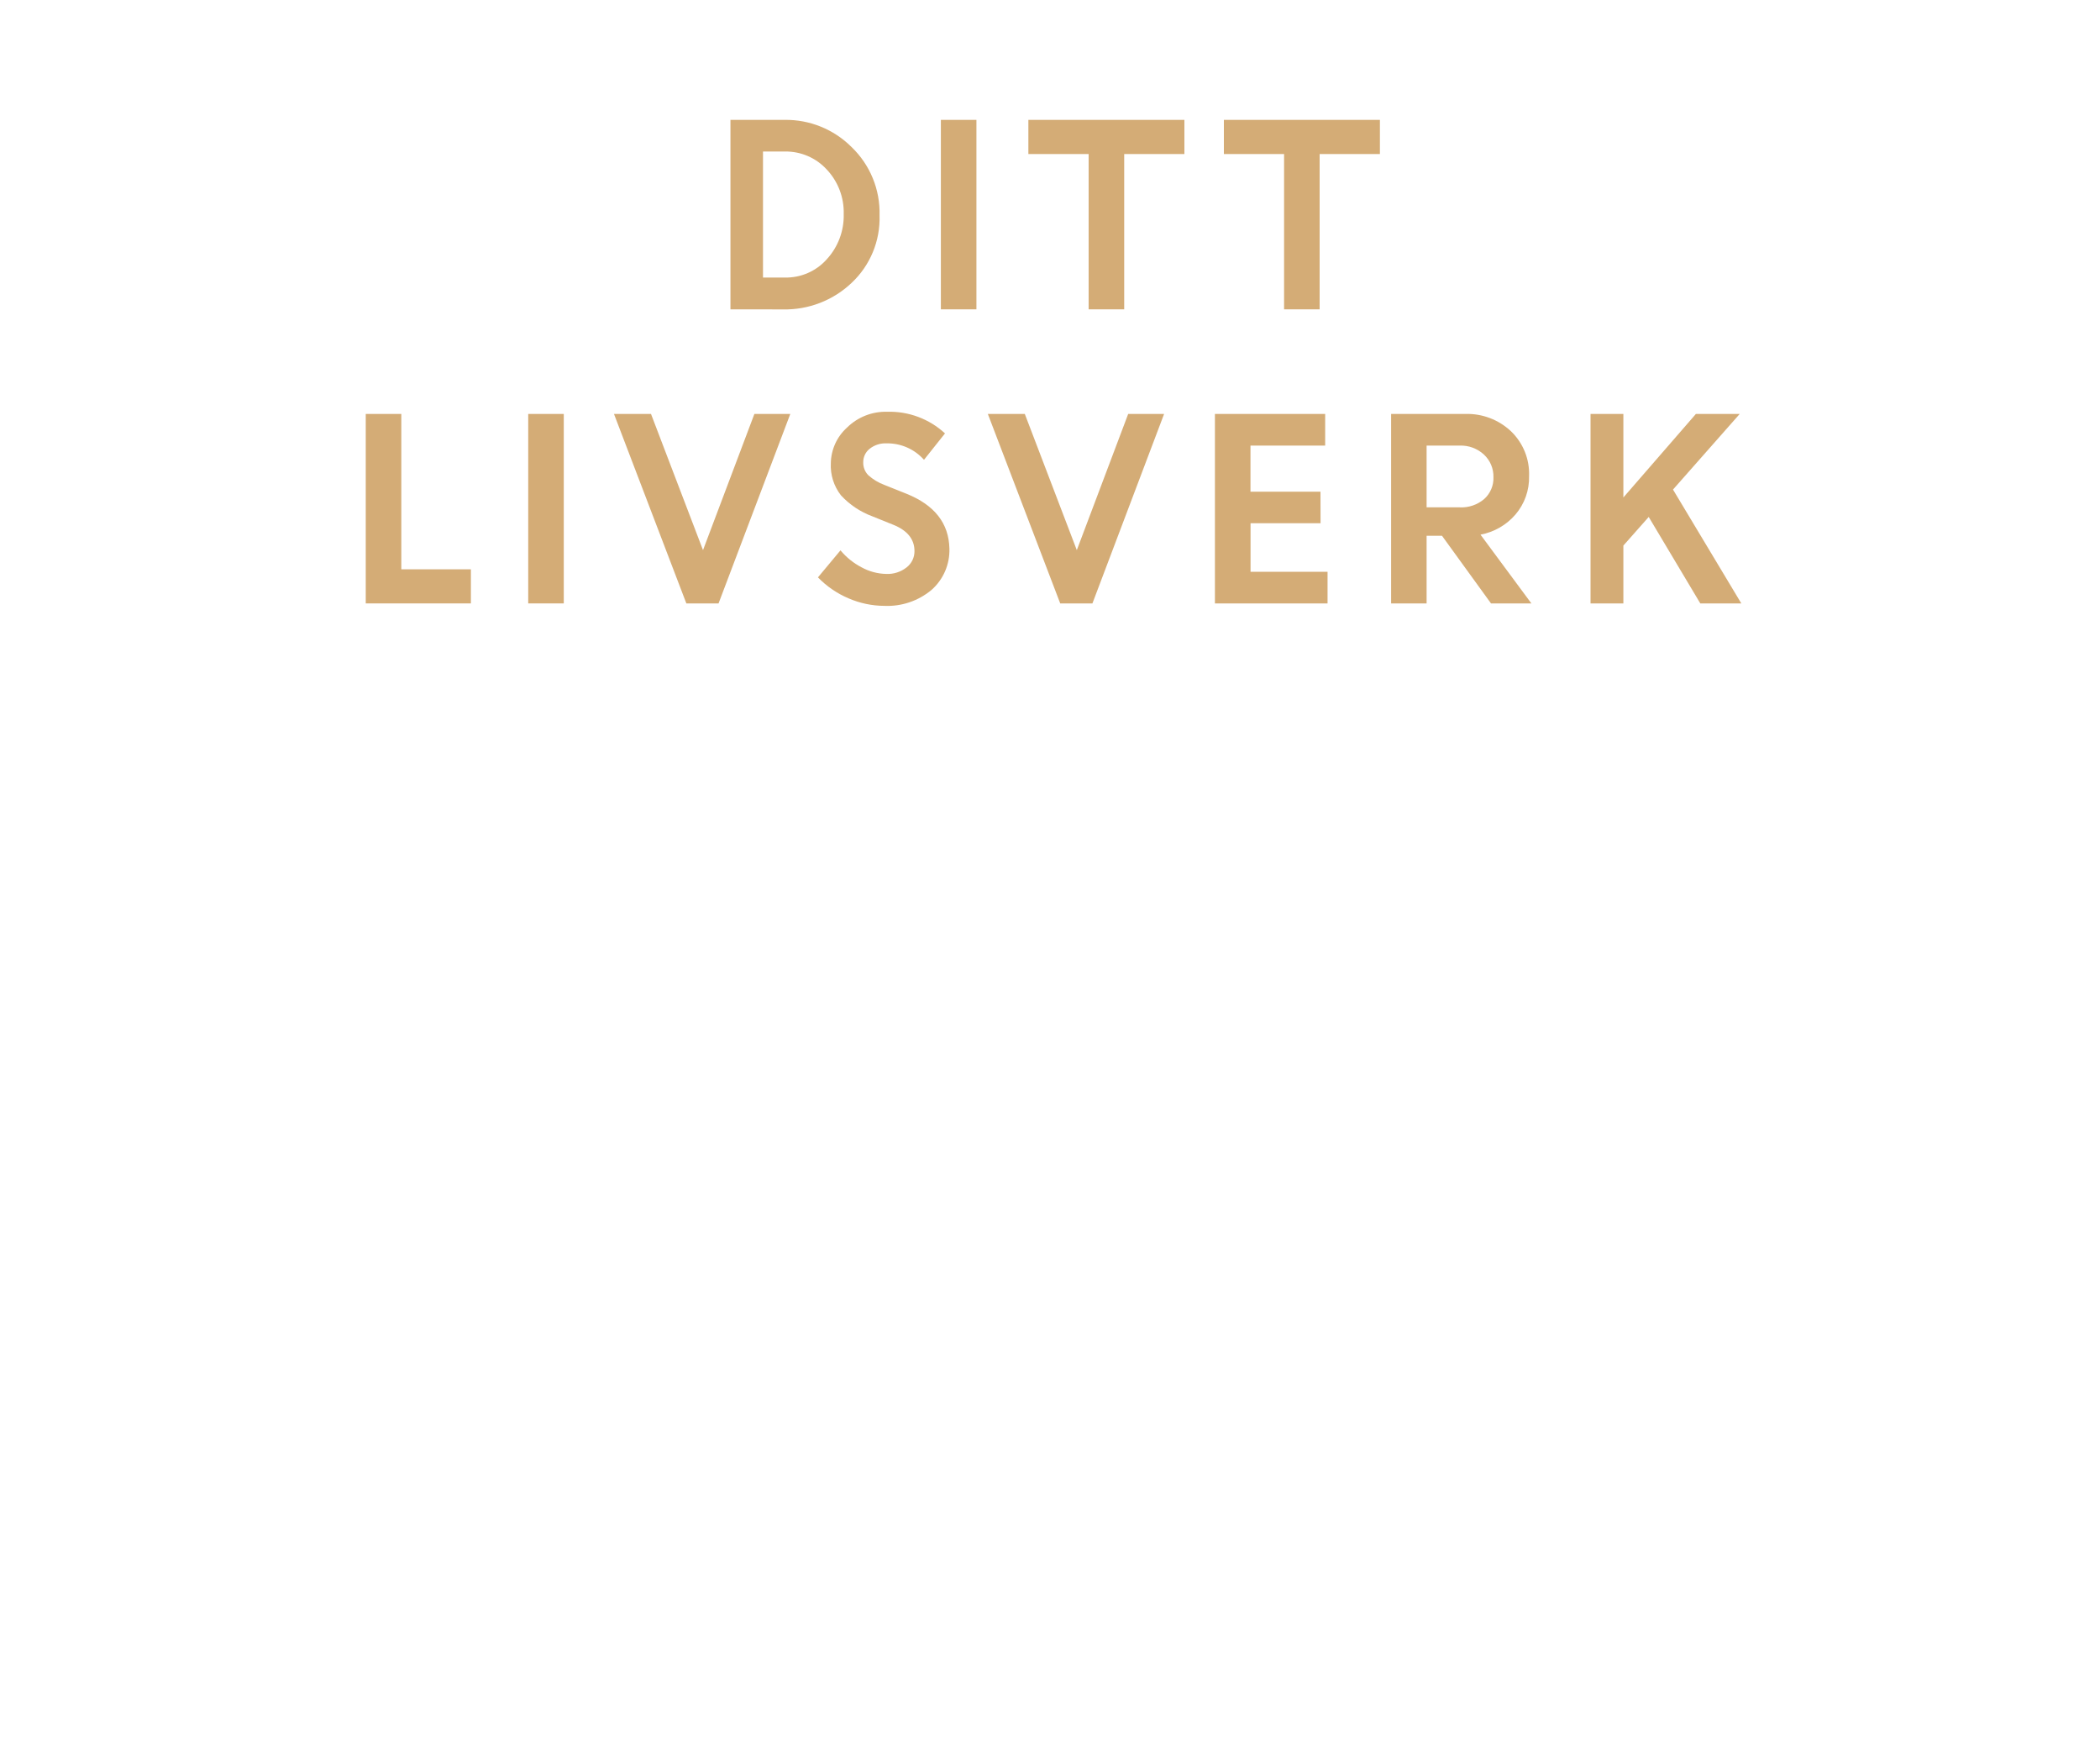
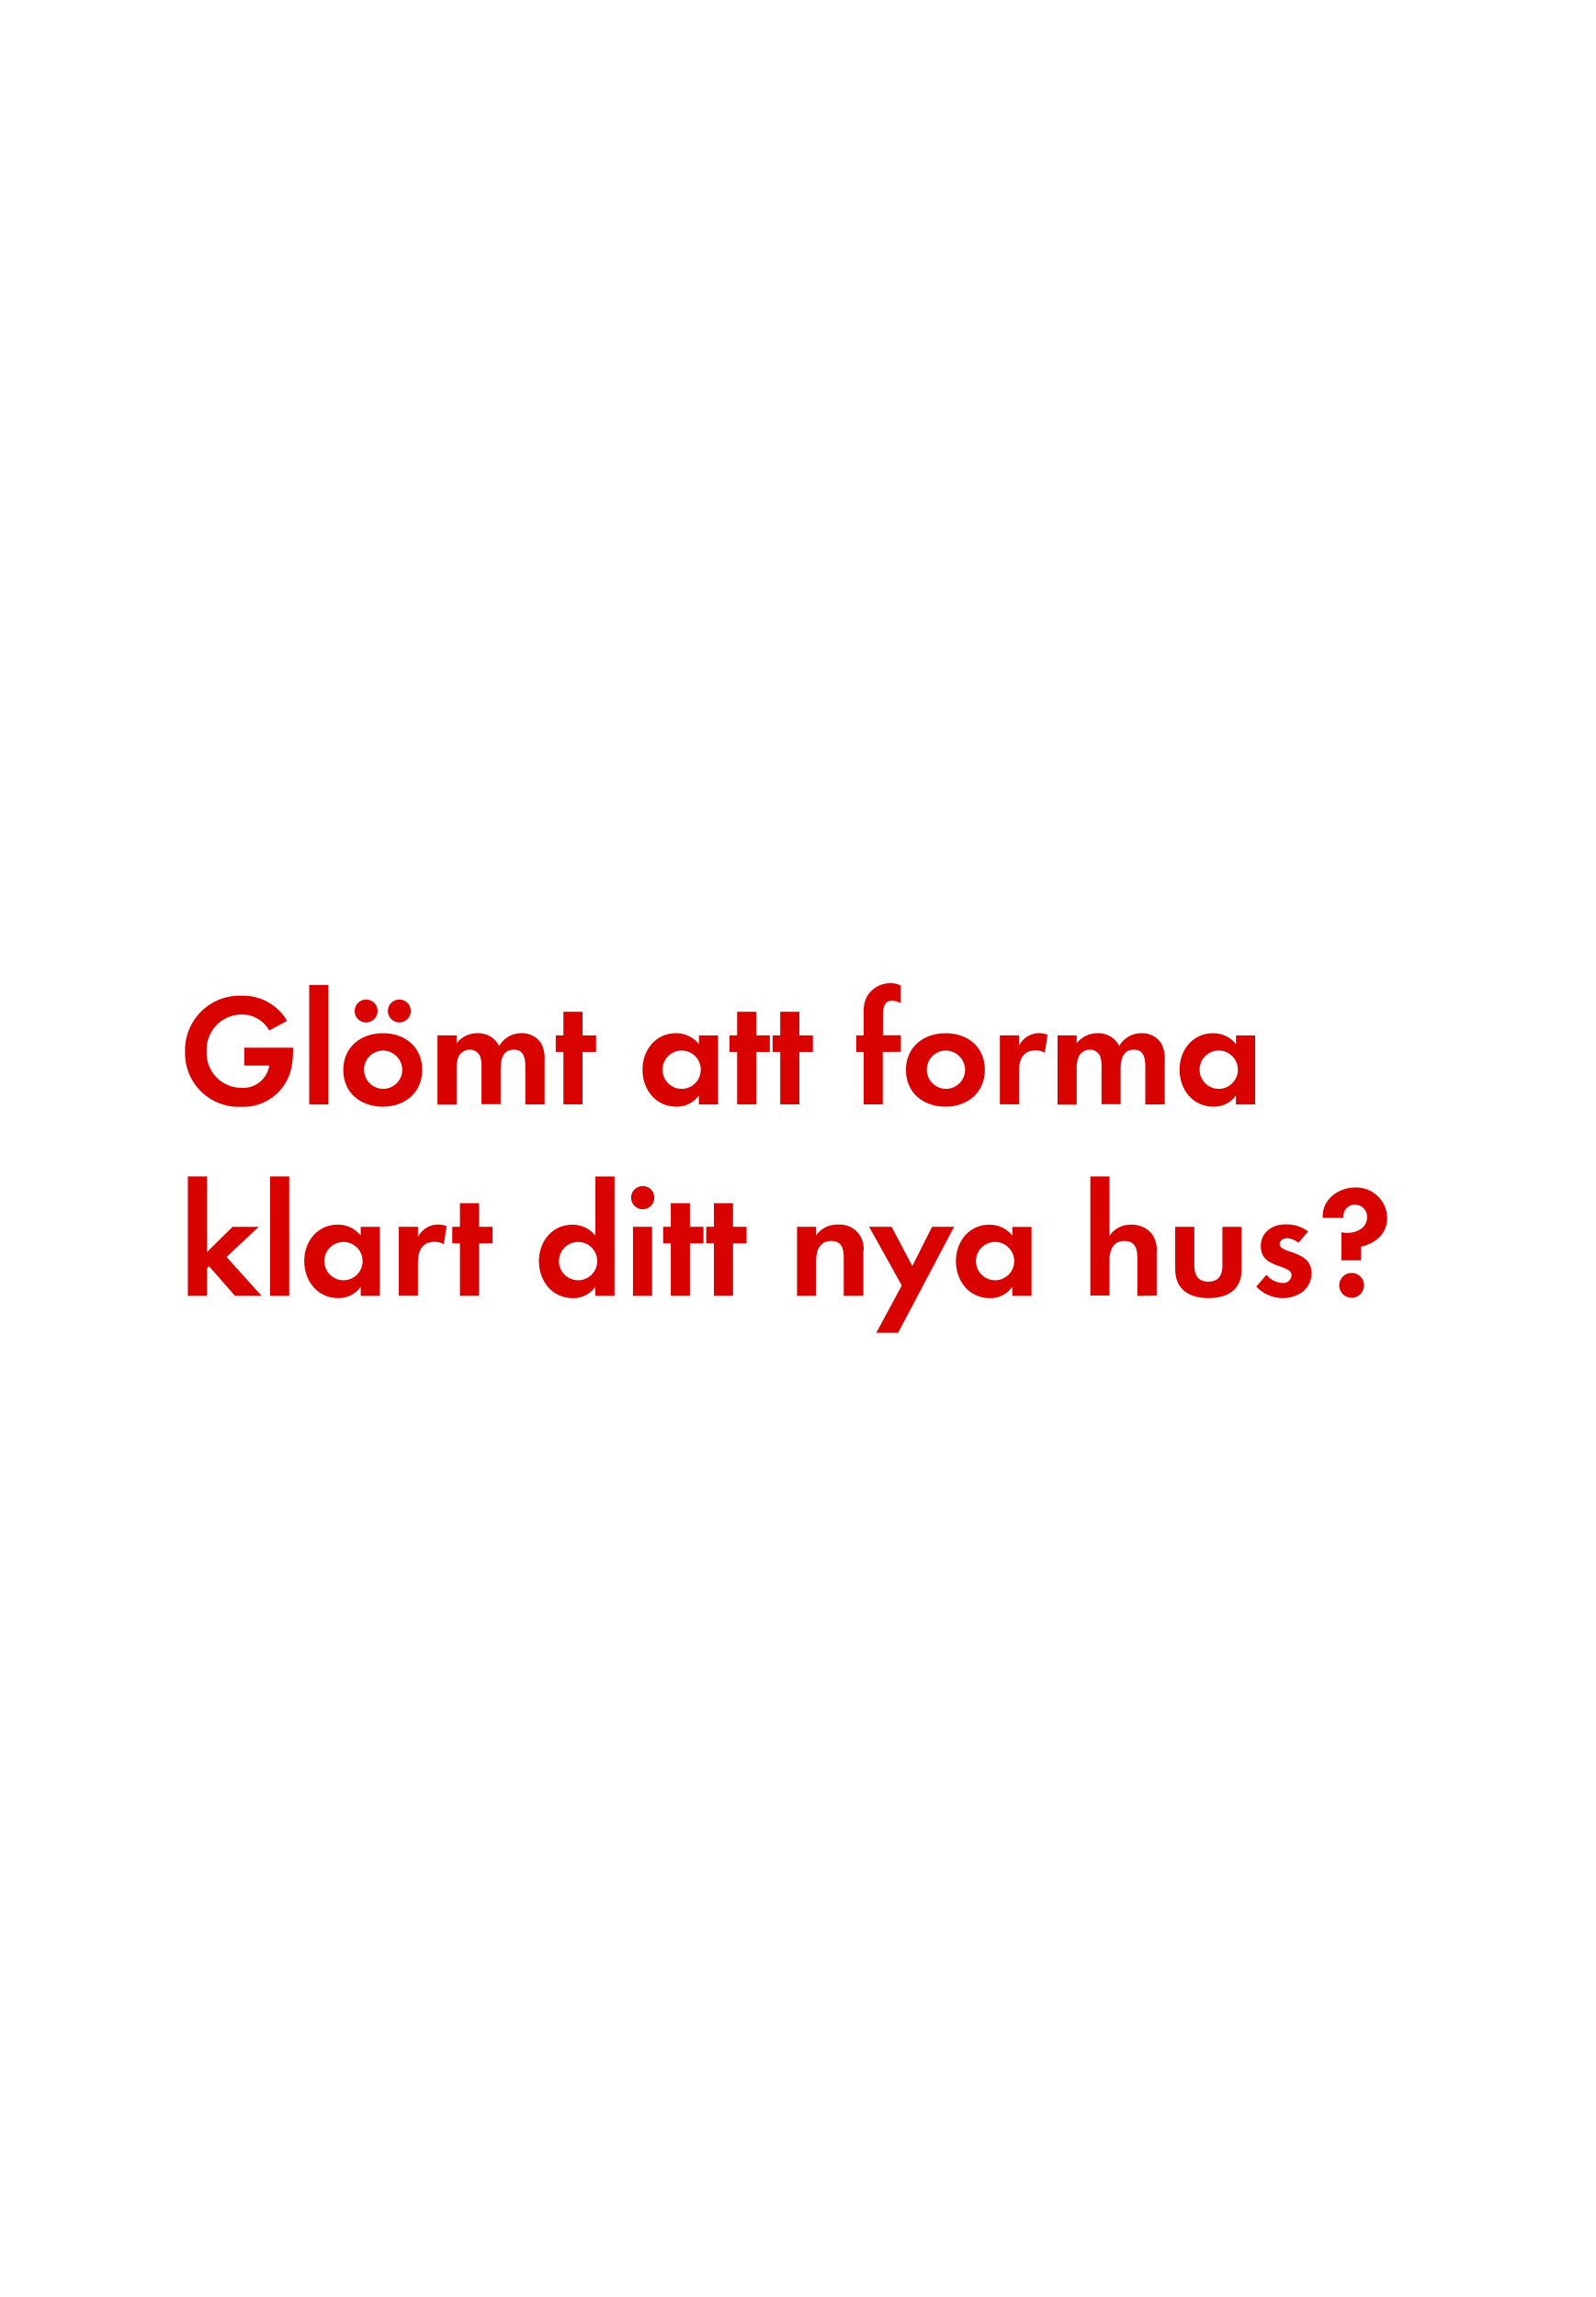
- <svg xmlns="http://www.w3.org/2000/svg" id="Layer_1" data-name="Layer 1" viewBox="0 0 300 250">
+ <svg xmlns="http://www.w3.org/2000/svg" id="Layer_1" data-name="Layer 1" viewBox="0 0 250 360">
  <defs>
-     <style>.cls-1{fill:#d4ac76;}</style>
+     <style>.cls-1{fill:#d80201;}</style>
  </defs>
-   <path class="cls-1" d="M104.35,44.18V17.12h7.72A13.25,13.25,0,0,1,121.65,21a13,13,0,0,1,4,9.75,12.66,12.66,0,0,1-4,9.66,13.81,13.81,0,0,1-9.81,3.78Zm7.78-22.54H109v18h3.12a7.79,7.79,0,0,0,6-2.62,9.18,9.18,0,0,0,2.41-6.44,8.92,8.92,0,0,0-2.44-6.39A7.94,7.94,0,0,0,112.13,21.64Z" />
-   <path class="cls-1" d="M134.41,44.18V17.12h5.08V44.18Z" />
-   <path class="cls-1" d="M146.91,22V17.12h22.29V22H160.6V44.18h-5.08V22Z" />
-   <path class="cls-1" d="M174.84,22V17.12h22.29V22h-8.61V44.18h-5.08V22Z" />
-   <path class="cls-1" d="M52.25,86.18V59.12h5.08V81.31h9.94v4.87Z" />
-   <path class="cls-1" d="M75.46,86.18V59.12h5.08V86.18Z" />
-   <path class="cls-1" d="M98.05,86.18,87.71,59.12H93l7.43,19.45,7.34-19.45h5.13L102.65,86.18Z" />
-   <path class="cls-1" d="M126.33,86.53a13,13,0,0,1-5.1-1.07,13.35,13.35,0,0,1-4.38-3l3.22-3.86a9.8,9.8,0,0,0,3,2.42,7.62,7.62,0,0,0,3.56.95,4.38,4.38,0,0,0,2.88-.93,2.9,2.9,0,0,0,1.13-2.33q0-2.53-3-3.75l-3-1.21a11.59,11.59,0,0,1-4.5-3,6.89,6.89,0,0,1-1.45-4.6A7,7,0,0,1,121,61.07a7.85,7.85,0,0,1,5.74-2.26A11.65,11.65,0,0,1,135,61.9l-3,3.77a7,7,0,0,0-5.34-2.35,3.62,3.62,0,0,0-2.43.78,2.41,2.41,0,0,0-.91,1.91,2.53,2.53,0,0,0,.71,1.85,7.19,7.19,0,0,0,2.32,1.4l3.15,1.26q6,2.41,6.13,7.81a7.57,7.57,0,0,1-2.55,5.92A9.85,9.85,0,0,1,126.33,86.53Z" />
-   <path class="cls-1" d="M151.46,86.18,141.12,59.12h5.28l7.43,19.45,7.34-19.45h5.13L156.06,86.18Z" />
-   <path class="cls-1" d="M188.65,74.73h-10v6.93h11v4.52H173.56V59.12h15.75v4.52H178.64v6.58h10Z" />
-   <path class="cls-1" d="M198.73,86.18V59.12h10.59a9.12,9.12,0,0,1,6.52,2.46,8.42,8.42,0,0,1,2.6,6.42,8.12,8.12,0,0,1-1.94,5.48,8.71,8.71,0,0,1-5,2.88l7.27,9.82H213l-7-9.66H203.8v9.66Zm9.8-22.54H203.8v8.82h4.72a5,5,0,0,0,3.52-1.2,4,4,0,0,0,1.31-3.12A4.26,4.26,0,0,0,212,64.93,4.84,4.84,0,0,0,208.53,63.64Z" />
-   <path class="cls-1" d="M227.22,86.18V59.12h4.69V71.05l10.36-11.93h6.26L239,69.92l9.76,16.26H242.9l-7.37-12.35-3.62,4.09v8.26Z" />
+   <path class="cls-1" d="M45.68,167.32a7.7,7.7,0,0,1-7.9,6.15A8.41,8.41,0,0,1,29,164.8a8.55,8.55,0,0,1,8.85-8.75A8,8,0,0,1,45,160L42.2,161.5A4.89,4.89,0,0,0,37.85,159a5.51,5.51,0,0,0-5.47,5.77,5.45,5.45,0,0,0,5.47,5.72A4.12,4.12,0,0,0,42.2,167H38.28v-2.8h7.65v.4A14.44,14.44,0,0,1,45.68,167.32Z" />
+   <path class="cls-1" d="M48.46,173.1V154.38h3V173.1Z" />
+   <path class="cls-1" d="M60,173.45c-3.45,0-6.2-2.15-6.2-5.75s2.75-5.77,6.22-5.77,6.15,2.17,6.15,5.75S63.43,173.45,60,173.45Zm-2.62-13.2a1.8,1.8,0,0,1,0-3.6,1.8,1.8,0,1,1,0,3.6Zm2.6,4.4a3,3,0,1,0,3.07,3A3.06,3.06,0,0,0,60,164.65Zm2.6-4.4a1.82,1.82,0,0,1-1.8-1.8,1.8,1.8,0,1,1,1.8,1.8Z" />
+   <path class="cls-1" d="M82.33,173.1v-5.92c0-1.27-.2-2.67-1.8-2.67-1.77,0-2.07,1.63-2.07,3v5.55h-3v-5.75a4.82,4.82,0,0,0-.23-1.8,1.75,1.75,0,0,0-1.62-1,2,2,0,0,0-1.7,1,4.5,4.5,0,0,0-.35,2.07v5.55h-3V162.27h3v1.22a4.16,4.16,0,0,1,3.3-1.57,3.68,3.68,0,0,1,3.37,2,4,4,0,0,1,3.55-2,3.56,3.56,0,0,1,3,1.55,4.77,4.77,0,0,1,.57,2.62v7Z" />
+   <path class="cls-1" d="M91.3,164.87v8.22h-3v-8.22h-1.2v-2.6h1.2v-3.7h3v3.7h2.12v2.6Z" />
+   <path class="cls-1" d="M109.53,173.1v-1.42a4.18,4.18,0,0,1-3.52,1.77c-3.25,0-5.32-2.7-5.32-5.8s2.07-5.72,5.25-5.72a4.51,4.51,0,0,1,3.6,1.72v-1.37h3V173.1Zm-2.7-8.45a3,3,0,1,0,3,3A3,3,0,0,0,106.83,164.65Z" />
+   <path class="cls-1" d="M118.53,164.87v8.22h-3v-8.22h-1.2v-2.6h1.2v-3.7h3v3.7h2.12v2.6Z" />
+   <path class="cls-1" d="M125.28,164.87v8.22h-3v-8.22h-1.2v-2.6h1.2v-3.7h3v3.7h2.12v2.6Z" />
+   <path class="cls-1" d="M138.35,164.87v8.22h-3v-8.22h-1.17v-2.6h1.17V158.8a5.28,5.28,0,0,1,.47-2.55,4.28,4.28,0,0,1,3.75-2.17,3.58,3.58,0,0,1,1.6.38v2.77a3,3,0,0,0-1.37-.4c-1.35,0-1.42,1.4-1.42,2.42v3h2.8v2.6Z" />
+   <path class="cls-1" d="M148.18,173.45c-3.45,0-6.2-2.15-6.2-5.75s2.75-5.77,6.22-5.77,6.15,2.17,6.15,5.75S151.6,173.45,148.18,173.45Zm0-8.8a3,3,0,1,0,3.07,3A3.06,3.06,0,0,0,148.15,164.65Z" />
+   <path class="cls-1" d="M163.75,165a2.67,2.67,0,0,0-1.45-.37c-2,0-2.6,1.45-2.6,3.25v5.2h-3V162.27h3v1.62a3.53,3.53,0,0,1,4.47-1.72Z" />
+   <path class="cls-1" d="M179.5,173.1v-5.92c0-1.27-.2-2.67-1.8-2.67-1.77,0-2.07,1.63-2.07,3v5.55h-3v-5.75a4.83,4.83,0,0,0-.22-1.8,1.75,1.75,0,0,0-1.62-1,2,2,0,0,0-1.7,1,4.49,4.49,0,0,0-.35,2.07v5.55h-3V162.27h3v1.22a4.16,4.16,0,0,1,3.3-1.57,3.68,3.68,0,0,1,3.37,2,4,4,0,0,1,3.55-2,3.56,3.56,0,0,1,3,1.55,4.77,4.77,0,0,1,.58,2.62v7Z" />
+   <path class="cls-1" d="M193.7,173.1v-1.42a4.18,4.18,0,0,1-3.52,1.77c-3.25,0-5.32-2.7-5.32-5.8s2.07-5.72,5.25-5.72a4.51,4.51,0,0,1,3.6,1.72v-1.37h3V173.1Zm-2.7-8.45a3,3,0,1,0,3,3A3,3,0,0,0,191,164.65Z" />
+   <path class="cls-1" d="M36.83,203.1l-4.07-4.65-.32.33v4.32h-3V184.38h3v11.85l4-3.95h4.1L35.5,197,41,203.1Z" />
+   <path class="cls-1" d="M42.33,203.1V184.38h3V203.1Z" />
+   <path class="cls-1" d="M56.53,203.1v-1.42A4.18,4.18,0,0,1,53,203.45c-3.25,0-5.32-2.7-5.32-5.8s2.07-5.72,5.25-5.72a4.51,4.51,0,0,1,3.6,1.72v-1.37h3V203.1Zm-2.7-8.45a3,3,0,1,0,3,3A3,3,0,0,0,53.83,194.65Z" />
+   <path class="cls-1" d="M69.55,195a2.67,2.67,0,0,0-1.45-.37c-2,0-2.6,1.45-2.6,3.25v5.2h-3V192.27h3v1.62A3.53,3.53,0,0,1,70,192.17Z" />
+   <path class="cls-1" d="M75.08,194.87v8.22h-3v-8.22h-1.2v-2.6h1.2v-3.7h3v3.7H77.2v2.6Z" />
+   <path class="cls-1" d="M93.3,203.1v-1.42a4.18,4.18,0,0,1-3.52,1.78c-3.25,0-5.32-2.7-5.32-5.8s2.07-5.72,5.25-5.72a4.51,4.51,0,0,1,3.6,1.72v-9.27h3V203.1Zm-2.7-8.45a3,3,0,1,0,3,3A3,3,0,0,0,90.6,194.65Z" />
+   <path class="cls-1" d="M100.73,189.53a1.82,1.82,0,1,1,0-3.65,1.82,1.82,0,0,1,0,3.65ZM99.2,203.1V192.27h3V203.1Z" />
+   <path class="cls-1" d="M108.13,194.87v8.22h-3v-8.22h-1.2v-2.6h1.2v-3.7h3v3.7h2.12v2.6Z" />
+   <path class="cls-1" d="M114.88,194.87v8.22h-3v-8.22h-1.2v-2.6h1.2v-3.7h3v3.7H117v2.6Z" />
+   <path class="cls-1" d="M132.23,203.1v-6c0-1.47-.32-2.6-2-2.6s-2.32,1.38-2.32,3v5.6h-3V192.27h3v1.33a4,4,0,0,1,3.4-1.68,3.74,3.74,0,0,1,4,4.3v6.87Z" />
+   <path class="cls-1" d="M140.75,208.89h-3.42l4-7.42-5.12-9.2h3.52l3.25,6.15,3.1-6.15h3.45Z" />
+   <path class="cls-1" d="M158.65,203.1v-1.42a4.18,4.18,0,0,1-3.52,1.78c-3.25,0-5.32-2.7-5.32-5.8s2.07-5.72,5.25-5.72a4.51,4.51,0,0,1,3.6,1.72v-1.37h3V203.1Zm-2.7-8.45a3,3,0,1,0,3,3A3,3,0,0,0,156,194.65Z" />
+   <path class="cls-1" d="M178.25,203.1v-5.92c0-1.5-.33-2.68-2.07-2.68s-2.3,1.45-2.3,3v5.55h-3V184.38h3v9.3a3.94,3.94,0,0,1,3.4-1.75,4.14,4.14,0,0,1,3.15,1.33,4.29,4.29,0,0,1,.85,3v6.8Z" />
+   <path class="cls-1" d="M189.4,203.45c-3,0-5.22-1.33-5.22-4.55v-6.62h3v6.12c0,1.47.63,2.47,2.2,2.47s2.2-1,2.2-2.47v-6.12h3v6.62C194.65,202.12,192.38,203.45,189.4,203.45Z" />
+   <path class="cls-1" d="M201,203.45a5.76,5.76,0,0,1-4.12-1.8l1.6-1.85a3.52,3.52,0,0,0,2.55,1.28,1.27,1.27,0,0,0,1.38-1.2c0-1.85-4.82-.93-4.82-4.57,0-2.2,1.82-3.42,3.87-3.42A5.58,5.58,0,0,1,205,193l-1.5,1.78a3,3,0,0,0-1.8-.72c-.52,0-1.15.32-1.15.92,0,1.58,5,.88,5,4.57C205.53,202.1,203.33,203.45,201,203.45Z" />
+   <path class="cls-1" d="M213.3,195.4v2.13h-3.07v-4.4a5,5,0,0,0,.88.1c1.52,0,3.15-.78,3.15-2.5a1.88,1.88,0,0,0-1.92-1.92,1.77,1.77,0,0,0-1.8,1.77c0,.1,0,.2,0,.3H207.3v-.3c0-2.72,2.55-4.47,5.1-4.47a4.84,4.84,0,0,1,5,4.7C217.45,193.32,215.6,194.85,213.3,195.4Zm-1.47,8a1.95,1.95,0,1,1,1.95-1.95A2,2,0,0,1,211.83,203.42Z" />
</svg>
